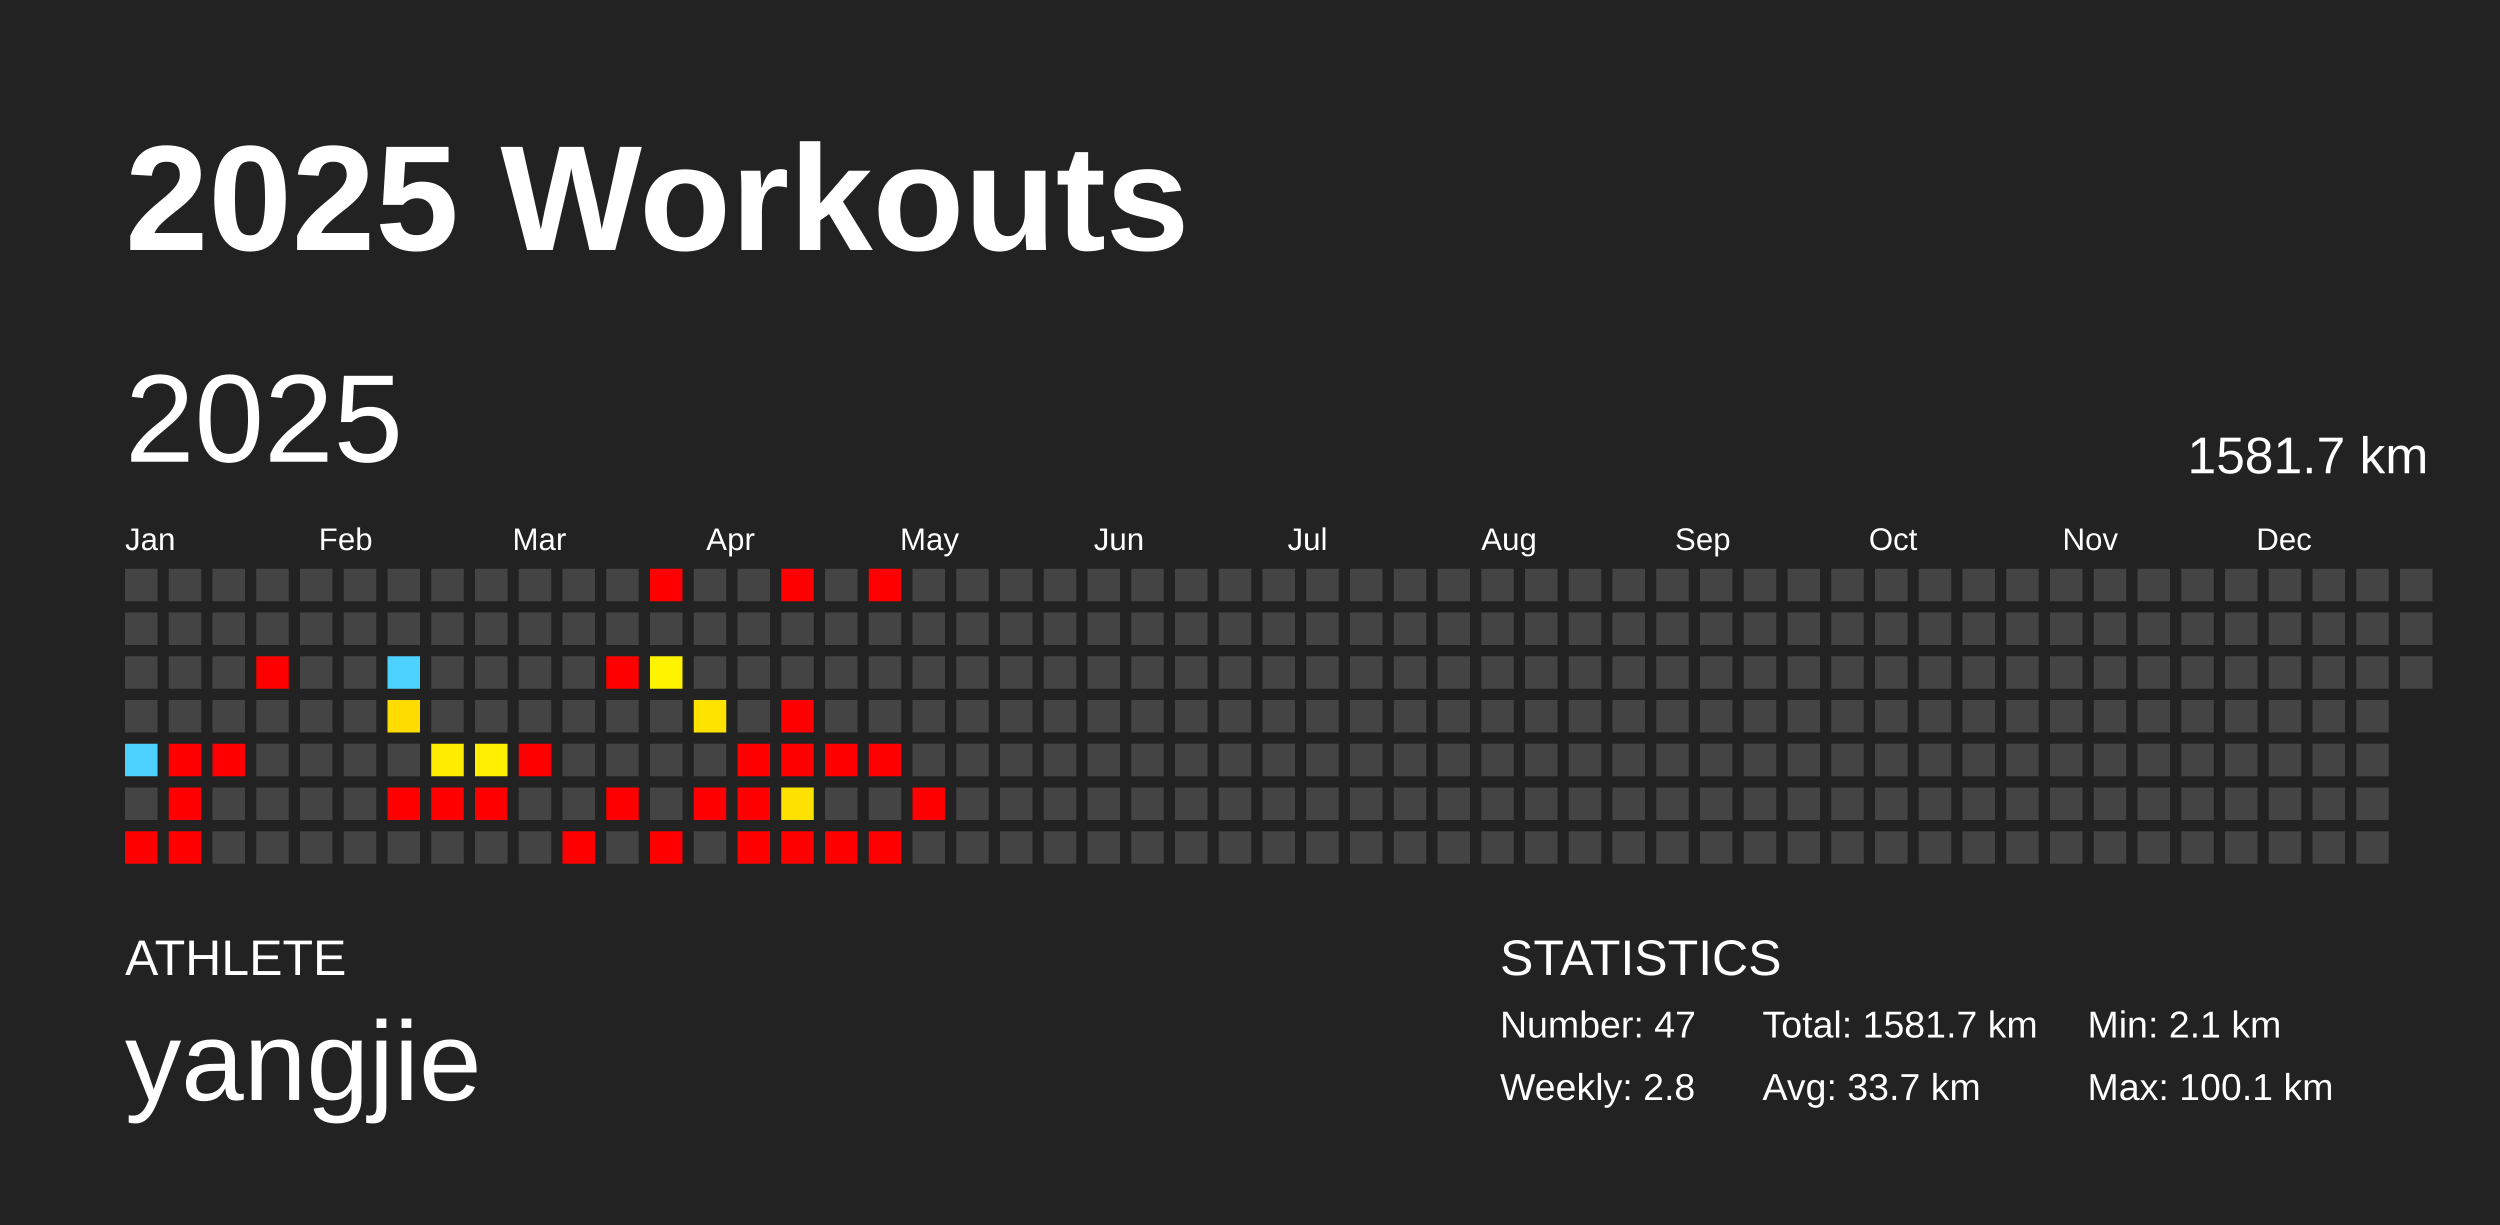
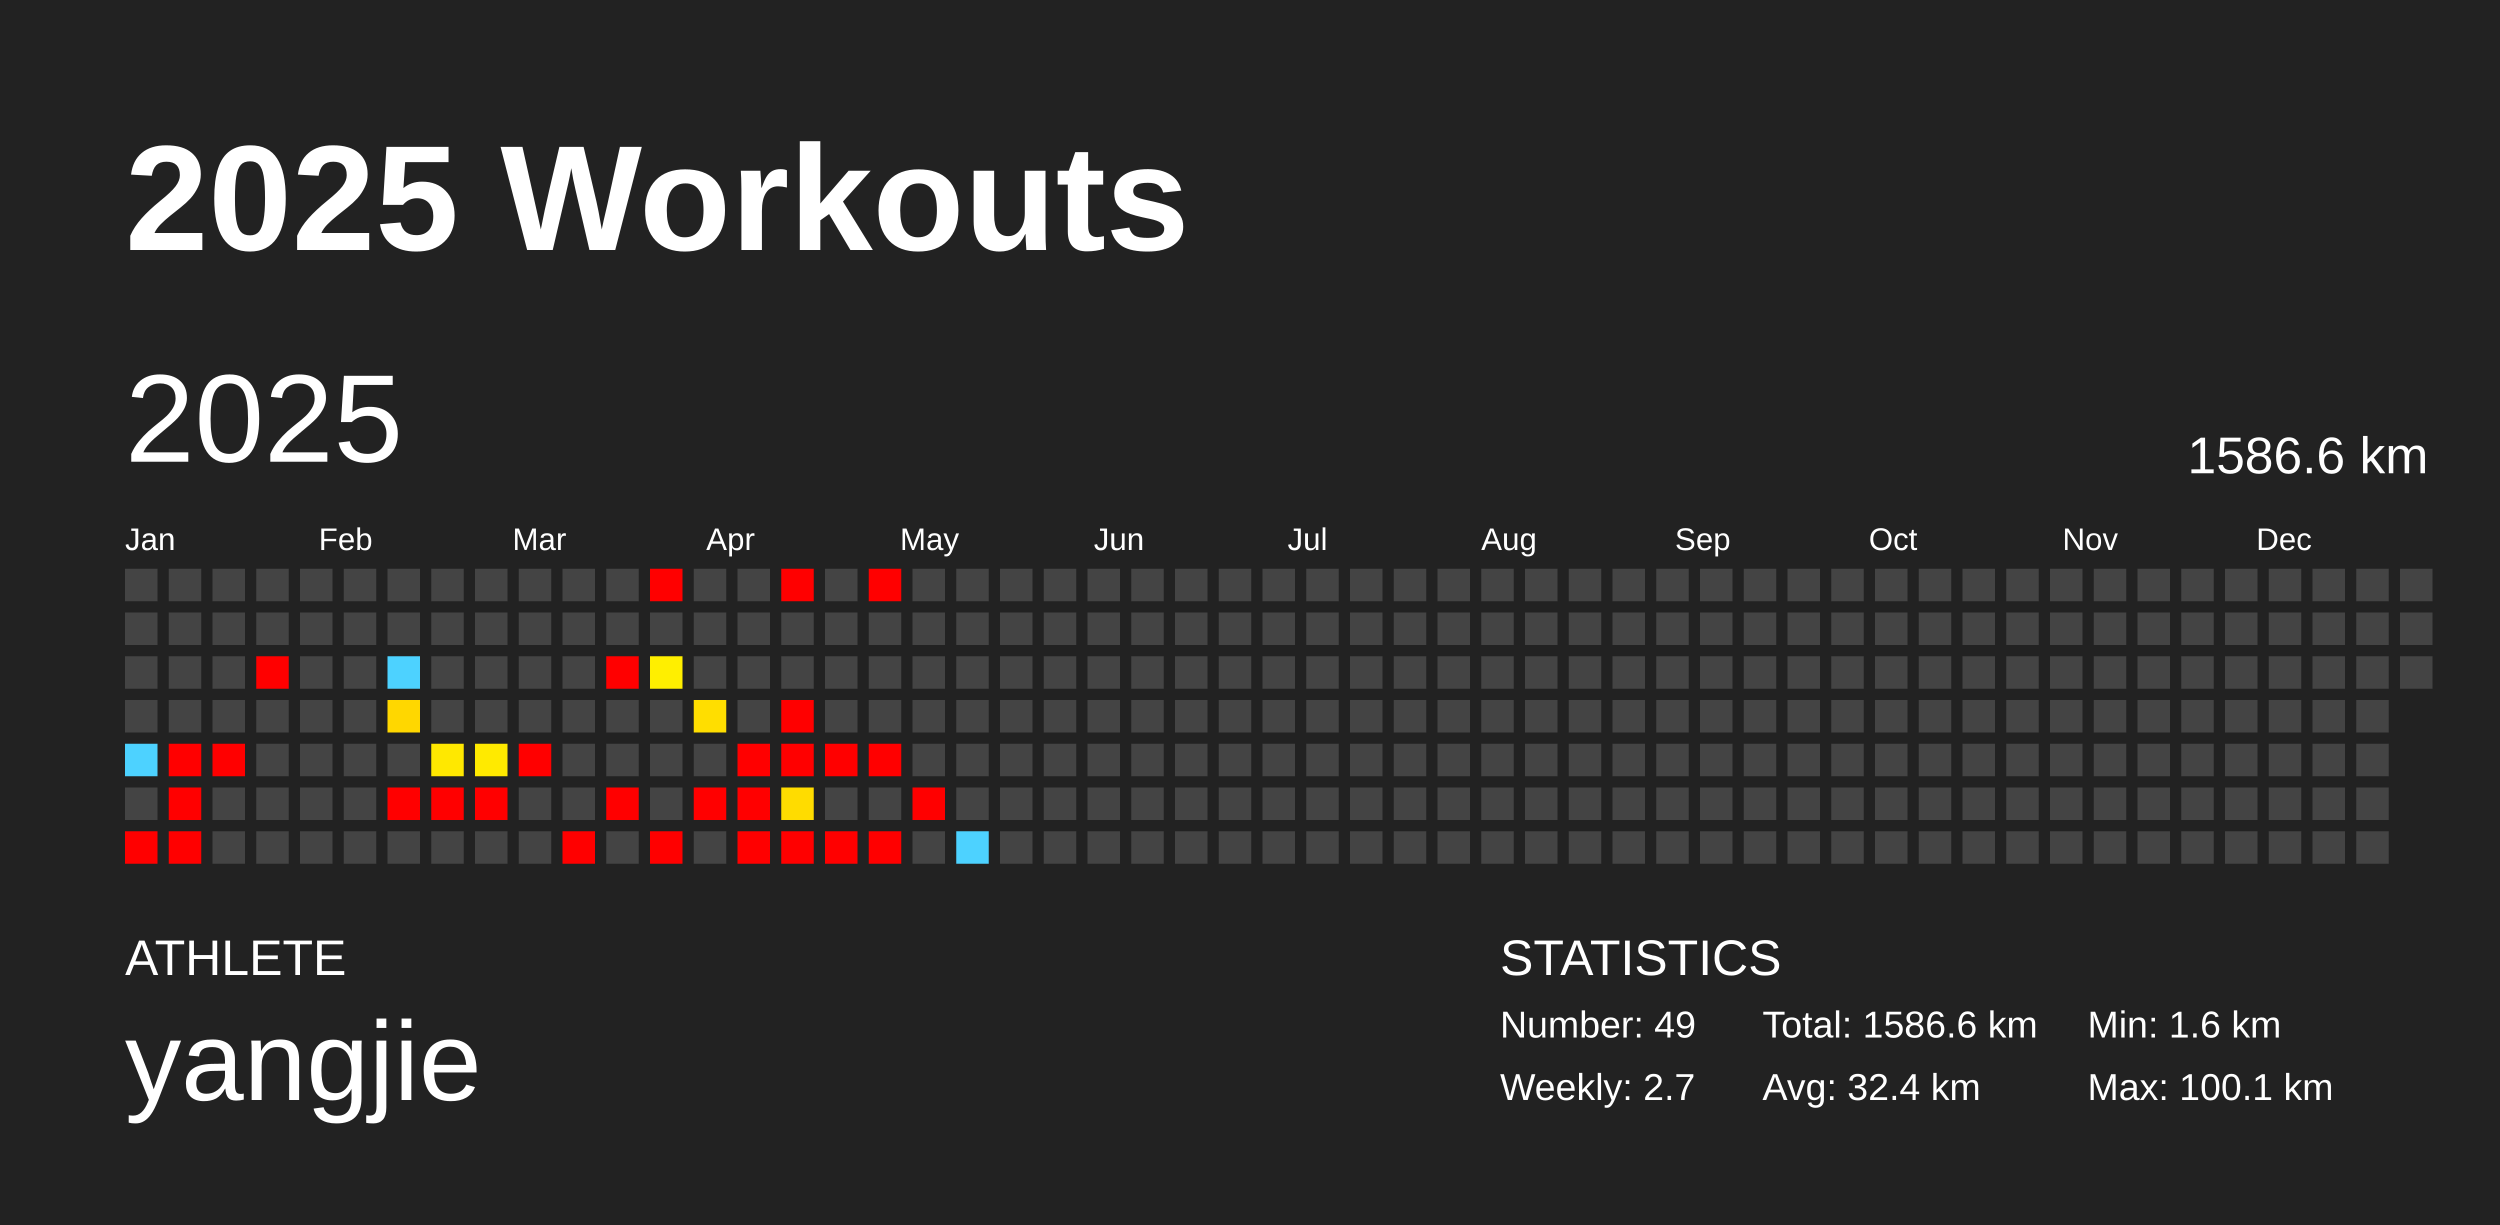
<svg xmlns="http://www.w3.org/2000/svg" baseProfile="full" height="98mm" version="1.1" viewBox="0,0,200,98" width="200mm">
  <defs />
  <rect fill="#222222" height="98" width="200" x="0" y="0" />
  <text fill="#FFFFFF" style="font-size:12px; font-family:Arial; font-weight:bold;" x="10" y="20">2025 Workouts</text>
  <text fill="#FFFFFF" style="font-size:4px; font-family:Arial" x="10" y="78">ATHLETE</text>
  <text fill="#FFFFFF" style="font-size:9px; font-family:Arial" x="10" y="88">yangjie</text>
  <text fill="#FFFFFF" style="font-size:4px; font-family:Arial" x="120" y="78">STATISTICS</text>
-   <text fill="#FFFFFF" style="font-size:3px; font-family:Arial" x="120" y="83">Number: 47</text>
-   <text fill="#FFFFFF" style="font-size:3px; font-family:Arial" x="120" y="88">Weekly: 2.8</text>
-   <text fill="#FFFFFF" style="font-size:3px; font-family:Arial" x="141" y="83">Total: 1581.7 km</text>
-   <text fill="#FFFFFF" style="font-size:3px; font-family:Arial" x="141" y="88">Avg: 33.7 km</text>
-   <text fill="#FFFFFF" style="font-size:3px; font-family:Arial" x="167" y="83">Min: 2.1 km</text>
+   <text fill="#FFFFFF" style="font-size:3px; font-family:Arial" x="120" y="83">Number: 49</text>
+   <text fill="#FFFFFF" style="font-size:3px; font-family:Arial" x="120" y="88">Weekly: 2.7</text>
+   <text fill="#FFFFFF" style="font-size:3px; font-family:Arial" x="141" y="83">Total: 1586.6 km</text>
+   <text fill="#FFFFFF" style="font-size:3px; font-family:Arial" x="141" y="88">Avg: 32.4 km</text>
+   <text fill="#FFFFFF" style="font-size:3px; font-family:Arial" x="167" y="83">Min: 1.6 km</text>
  <text fill="#FFFFFF" style="font-size:3px; font-family:Arial" x="167" y="88">Max: 100.1 km</text>
  <text dominant-baseline="hanging" fill="#FFFFFF" style="font-size:10.0px; font-family:Arial;" x="10" y="30">2025</text>
-   <text dominant-baseline="hanging" fill="#FFFFFF" style="font-size:4.125px; font-family:Arial;" x="175" y="35">1581.7 km</text>
+   <text dominant-baseline="hanging" fill="#FFFFFF" style="font-size:4.125px; font-family:Arial;" x="175" y="35">1586.6 km</text>
  <text fill="#FFFFFF" style="font-size:2.5px; font-family:Arial" x="10.0" y="44">Jan</text>
  <text fill="#FFFFFF" style="font-size:2.5px; font-family:Arial" x="25.5" y="44">Feb</text>
  <text fill="#FFFFFF" style="font-size:2.5px; font-family:Arial" x="41.0" y="44">Mar</text>
  <text fill="#FFFFFF" style="font-size:2.5px; font-family:Arial" x="56.5" y="44">Apr</text>
  <text fill="#FFFFFF" style="font-size:2.5px; font-family:Arial" x="72.0" y="44">May</text>
  <text fill="#FFFFFF" style="font-size:2.5px; font-family:Arial" x="87.5" y="44">Jun</text>
  <text fill="#FFFFFF" style="font-size:2.5px; font-family:Arial" x="103.0" y="44">Jul</text>
  <text fill="#FFFFFF" style="font-size:2.5px; font-family:Arial" x="118.5" y="44">Aug</text>
  <text fill="#FFFFFF" style="font-size:2.5px; font-family:Arial" x="134.0" y="44">Sep</text>
  <text fill="#FFFFFF" style="font-size:2.5px; font-family:Arial" x="149.5" y="44">Oct</text>
  <text fill="#FFFFFF" style="font-size:2.5px; font-family:Arial" x="165.0" y="44">Nov</text>
  <text fill="#FFFFFF" style="font-size:2.5px; font-family:Arial" x="180.5" y="44">Dec</text>
  <rect fill="#444444" height="2.6" width="2.6" x="10.0" y="45.5" />
  <rect fill="#444444" height="2.6" width="2.6" x="10.0" y="49.0" />
  <rect fill="#444444" height="2.6" width="2.6" x="10.0" y="52.5" />
  <rect fill="#444444" height="2.6" width="2.6" x="10.0" y="56.0" />
  <rect fill="#4dd2ff" height="2.6" width="2.6" x="10.0" y="59.5" />
  <rect fill="#444444" height="2.6" width="2.6" x="10.0" y="63.0" />
  <rect fill="red" height="2.6" width="2.6" x="10.0" y="66.5" />
  <rect fill="#444444" height="2.6" width="2.6" x="13.5" y="45.5" />
  <rect fill="#444444" height="2.6" width="2.6" x="13.5" y="49.0" />
  <rect fill="#444444" height="2.6" width="2.6" x="13.5" y="52.5" />
  <rect fill="#444444" height="2.6" width="2.6" x="13.5" y="56.0" />
  <rect fill="red" height="2.6" width="2.6" x="13.5" y="59.5" />
  <rect fill="red" height="2.6" width="2.6" x="13.5" y="63.0" />
  <rect fill="red" height="2.6" width="2.6" x="13.5" y="66.5" />
  <rect fill="#444444" height="2.6" width="2.6" x="17.0" y="45.5" />
  <rect fill="#444444" height="2.6" width="2.6" x="17.0" y="49.0" />
  <rect fill="#444444" height="2.6" width="2.6" x="17.0" y="52.5" />
  <rect fill="#444444" height="2.6" width="2.6" x="17.0" y="56.0" />
  <rect fill="red" height="2.6" width="2.6" x="17.0" y="59.5" />
  <rect fill="#444444" height="2.6" width="2.6" x="17.0" y="63.0" />
  <rect fill="#444444" height="2.6" width="2.6" x="17.0" y="66.5" />
  <rect fill="#444444" height="2.6" width="2.6" x="20.5" y="45.5" />
  <rect fill="#444444" height="2.6" width="2.6" x="20.5" y="49.0" />
  <rect fill="red" height="2.6" width="2.6" x="20.5" y="52.5" />
  <rect fill="#444444" height="2.6" width="2.6" x="20.5" y="56.0" />
  <rect fill="#444444" height="2.6" width="2.6" x="20.5" y="59.5" />
  <rect fill="#444444" height="2.6" width="2.6" x="20.5" y="63.0" />
  <rect fill="#444444" height="2.6" width="2.6" x="20.5" y="66.5" />
  <rect fill="#444444" height="2.6" width="2.6" x="24.0" y="45.5" />
  <rect fill="#444444" height="2.6" width="2.6" x="24.0" y="49.0" />
  <rect fill="#444444" height="2.6" width="2.6" x="24.0" y="52.5" />
  <rect fill="#444444" height="2.6" width="2.6" x="24.0" y="56.0" />
  <rect fill="#444444" height="2.6" width="2.6" x="24.0" y="59.5" />
  <rect fill="#444444" height="2.6" width="2.6" x="24.0" y="63.0" />
  <rect fill="#444444" height="2.6" width="2.6" x="24.0" y="66.5" />
  <rect fill="#444444" height="2.6" width="2.6" x="27.5" y="45.5" />
  <rect fill="#444444" height="2.6" width="2.6" x="27.5" y="49.0" />
  <rect fill="#444444" height="2.6" width="2.6" x="27.5" y="52.5" />
  <rect fill="#444444" height="2.6" width="2.6" x="27.5" y="56.0" />
  <rect fill="#444444" height="2.6" width="2.6" x="27.5" y="59.5" />
  <rect fill="#444444" height="2.6" width="2.6" x="27.5" y="63.0" />
  <rect fill="#444444" height="2.6" width="2.6" x="27.5" y="66.5" />
  <rect fill="#444444" height="2.6" width="2.6" x="31.0" y="45.5" />
  <rect fill="#444444" height="2.6" width="2.6" x="31.0" y="49.0" />
  <rect fill="#4dd2ff" height="2.6" width="2.6" x="31.0" y="52.5" />
-   <rect fill="#ffdc00" height="2.6" width="2.6" x="31.0" y="56.0" />
+   <rect fill="#ffd700" height="2.6" width="2.6" x="31.0" y="56.0" />
  <rect fill="#444444" height="2.6" width="2.6" x="31.0" y="59.5" />
  <rect fill="red" height="2.6" width="2.6" x="31.0" y="63.0" />
  <rect fill="#444444" height="2.6" width="2.6" x="31.0" y="66.5" />
  <rect fill="#444444" height="2.6" width="2.6" x="34.5" y="45.5" />
  <rect fill="#444444" height="2.6" width="2.6" x="34.5" y="49.0" />
  <rect fill="#444444" height="2.6" width="2.6" x="34.5" y="52.5" />
  <rect fill="#444444" height="2.6" width="2.6" x="34.5" y="56.0" />
-   <rect fill="#ffed00" height="2.6" width="2.6" x="34.5" y="59.5" />
+   <rect fill="#ffe800" height="2.6" width="2.6" x="34.5" y="59.5" />
  <rect fill="red" height="2.6" width="2.6" x="34.5" y="63.0" />
  <rect fill="#444444" height="2.6" width="2.6" x="34.5" y="66.5" />
  <rect fill="#444444" height="2.6" width="2.6" x="38.0" y="45.5" />
  <rect fill="#444444" height="2.6" width="2.6" x="38.0" y="49.0" />
  <rect fill="#444444" height="2.6" width="2.6" x="38.0" y="52.5" />
  <rect fill="#444444" height="2.6" width="2.6" x="38.0" y="56.0" />
-   <rect fill="#ffef00" height="2.6" width="2.6" x="38.0" y="59.5" />
+   <rect fill="#ffea00" height="2.6" width="2.6" x="38.0" y="59.5" />
  <rect fill="red" height="2.6" width="2.6" x="38.0" y="63.0" />
  <rect fill="#444444" height="2.6" width="2.6" x="38.0" y="66.5" />
  <rect fill="#444444" height="2.6" width="2.6" x="41.5" y="45.5" />
  <rect fill="#444444" height="2.6" width="2.6" x="41.5" y="49.0" />
  <rect fill="#444444" height="2.6" width="2.6" x="41.5" y="52.5" />
  <rect fill="#444444" height="2.6" width="2.6" x="41.5" y="56.0" />
  <rect fill="red" height="2.6" width="2.6" x="41.5" y="59.5" />
  <rect fill="#444444" height="2.6" width="2.6" x="41.5" y="63.0" />
  <rect fill="#444444" height="2.6" width="2.6" x="41.5" y="66.5" />
  <rect fill="#444444" height="2.6" width="2.6" x="45.0" y="45.5" />
  <rect fill="#444444" height="2.6" width="2.6" x="45.0" y="49.0" />
  <rect fill="#444444" height="2.6" width="2.6" x="45.0" y="52.5" />
  <rect fill="#444444" height="2.6" width="2.6" x="45.0" y="56.0" />
  <rect fill="#444444" height="2.6" width="2.6" x="45.0" y="59.5" />
  <rect fill="#444444" height="2.6" width="2.6" x="45.0" y="63.0" />
  <rect fill="red" height="2.6" width="2.6" x="45.0" y="66.5" />
  <rect fill="#444444" height="2.6" width="2.6" x="48.5" y="45.5" />
  <rect fill="#444444" height="2.6" width="2.6" x="48.5" y="49.0" />
  <rect fill="red" height="2.6" width="2.6" x="48.5" y="52.5" />
  <rect fill="#444444" height="2.6" width="2.6" x="48.5" y="56.0" />
  <rect fill="#444444" height="2.6" width="2.6" x="48.5" y="59.5" />
  <rect fill="red" height="2.6" width="2.6" x="48.5" y="63.0" />
  <rect fill="#444444" height="2.6" width="2.6" x="48.5" y="66.5" />
  <rect fill="red" height="2.6" width="2.6" x="52.0" y="45.5" />
  <rect fill="#444444" height="2.6" width="2.6" x="52.0" y="49.0" />
-   <rect fill="#fff400" height="2.6" width="2.6" x="52.0" y="52.5" />
+   <rect fill="#ffef00" height="2.6" width="2.6" x="52.0" y="52.5" />
  <rect fill="#444444" height="2.6" width="2.6" x="52.0" y="56.0" />
  <rect fill="#444444" height="2.6" width="2.6" x="52.0" y="59.5" />
  <rect fill="#444444" height="2.6" width="2.6" x="52.0" y="63.0" />
  <rect fill="red" height="2.6" width="2.6" x="52.0" y="66.5" />
  <rect fill="#444444" height="2.6" width="2.6" x="55.5" y="45.5" />
  <rect fill="#444444" height="2.6" width="2.6" x="55.5" y="49.0" />
  <rect fill="#444444" height="2.6" width="2.6" x="55.5" y="52.5" />
-   <rect fill="#ffe300" height="2.6" width="2.6" x="55.5" y="56.0" />
+   <rect fill="#ffde00" height="2.6" width="2.6" x="55.5" y="56.0" />
  <rect fill="#444444" height="2.6" width="2.6" x="55.5" y="59.5" />
  <rect fill="red" height="2.6" width="2.6" x="55.5" y="63.0" />
  <rect fill="#444444" height="2.6" width="2.6" x="55.5" y="66.5" />
  <rect fill="#444444" height="2.6" width="2.6" x="59.0" y="45.5" />
  <rect fill="#444444" height="2.6" width="2.6" x="59.0" y="49.0" />
  <rect fill="#444444" height="2.6" width="2.6" x="59.0" y="52.5" />
  <rect fill="#444444" height="2.6" width="2.6" x="59.0" y="56.0" />
  <rect fill="red" height="2.6" width="2.6" x="59.0" y="59.5" />
  <rect fill="red" height="2.6" width="2.6" x="59.0" y="63.0" />
  <rect fill="red" height="2.6" width="2.6" x="59.0" y="66.5" />
  <rect fill="red" height="2.6" width="2.6" x="62.5" y="45.5" />
  <rect fill="#444444" height="2.6" width="2.6" x="62.5" y="49.0" />
  <rect fill="#444444" height="2.6" width="2.6" x="62.5" y="52.5" />
  <rect fill="red" height="2.6" width="2.6" x="62.5" y="56.0" />
  <rect fill="red" height="2.6" width="2.6" x="62.5" y="59.5" />
-   <rect fill="#ffe100" height="2.6" width="2.6" x="62.5" y="63.0" />
+   <rect fill="#ffdc00" height="2.6" width="2.6" x="62.5" y="63.0" />
  <rect fill="red" height="2.6" width="2.6" x="62.5" y="66.5" />
  <rect fill="#444444" height="2.6" width="2.6" x="66.0" y="45.5" />
  <rect fill="#444444" height="2.6" width="2.6" x="66.0" y="49.0" />
  <rect fill="#444444" height="2.6" width="2.6" x="66.0" y="52.5" />
  <rect fill="#444444" height="2.6" width="2.6" x="66.0" y="56.0" />
  <rect fill="red" height="2.6" width="2.6" x="66.0" y="59.5" />
  <rect fill="#444444" height="2.6" width="2.6" x="66.0" y="63.0" />
  <rect fill="red" height="2.6" width="2.6" x="66.0" y="66.5" />
  <rect fill="red" height="2.6" width="2.6" x="69.5" y="45.5" />
  <rect fill="#444444" height="2.6" width="2.6" x="69.5" y="49.0" />
  <rect fill="#444444" height="2.6" width="2.6" x="69.5" y="52.5" />
  <rect fill="#444444" height="2.6" width="2.6" x="69.5" y="56.0" />
  <rect fill="red" height="2.6" width="2.6" x="69.5" y="59.5" />
  <rect fill="#444444" height="2.6" width="2.6" x="69.5" y="63.0" />
  <rect fill="red" height="2.6" width="2.6" x="69.5" y="66.5" />
  <rect fill="#444444" height="2.6" width="2.6" x="73.0" y="45.5" />
  <rect fill="#444444" height="2.6" width="2.6" x="73.0" y="49.0" />
  <rect fill="#444444" height="2.6" width="2.6" x="73.0" y="52.5" />
  <rect fill="#444444" height="2.6" width="2.6" x="73.0" y="56.0" />
  <rect fill="#444444" height="2.6" width="2.6" x="73.0" y="59.5" />
  <rect fill="red" height="2.6" width="2.6" x="73.0" y="63.0" />
  <rect fill="#444444" height="2.6" width="2.6" x="73.0" y="66.5" />
  <rect fill="#444444" height="2.6" width="2.6" x="76.5" y="45.5" />
  <rect fill="#444444" height="2.6" width="2.6" x="76.5" y="49.0" />
  <rect fill="#444444" height="2.6" width="2.6" x="76.5" y="52.5" />
  <rect fill="#444444" height="2.6" width="2.6" x="76.5" y="56.0" />
  <rect fill="#444444" height="2.6" width="2.6" x="76.5" y="59.5" />
  <rect fill="#444444" height="2.6" width="2.6" x="76.5" y="63.0" />
-   <rect fill="#444444" height="2.6" width="2.6" x="76.5" y="66.5" />
+   <rect fill="#4dd2ff" height="2.6" width="2.6" x="76.5" y="66.5" />
  <rect fill="#444444" height="2.6" width="2.6" x="80.0" y="45.5" />
  <rect fill="#444444" height="2.6" width="2.6" x="80.0" y="49.0" />
  <rect fill="#444444" height="2.6" width="2.6" x="80.0" y="52.5" />
  <rect fill="#444444" height="2.6" width="2.6" x="80.0" y="56.0" />
  <rect fill="#444444" height="2.6" width="2.6" x="80.0" y="59.5" />
  <rect fill="#444444" height="2.6" width="2.6" x="80.0" y="63.0" />
  <rect fill="#444444" height="2.6" width="2.6" x="80.0" y="66.5" />
  <rect fill="#444444" height="2.6" width="2.6" x="83.5" y="45.5" />
  <rect fill="#444444" height="2.6" width="2.6" x="83.5" y="49.0" />
  <rect fill="#444444" height="2.6" width="2.6" x="83.5" y="52.5" />
  <rect fill="#444444" height="2.6" width="2.6" x="83.5" y="56.0" />
  <rect fill="#444444" height="2.6" width="2.6" x="83.5" y="59.5" />
  <rect fill="#444444" height="2.6" width="2.6" x="83.5" y="63.0" />
  <rect fill="#444444" height="2.6" width="2.6" x="83.5" y="66.5" />
  <rect fill="#444444" height="2.6" width="2.6" x="87.0" y="45.5" />
  <rect fill="#444444" height="2.6" width="2.6" x="87.0" y="49.0" />
  <rect fill="#444444" height="2.6" width="2.6" x="87.0" y="52.5" />
  <rect fill="#444444" height="2.6" width="2.6" x="87.0" y="56.0" />
  <rect fill="#444444" height="2.6" width="2.6" x="87.0" y="59.5" />
  <rect fill="#444444" height="2.6" width="2.6" x="87.0" y="63.0" />
  <rect fill="#444444" height="2.6" width="2.6" x="87.0" y="66.5" />
  <rect fill="#444444" height="2.6" width="2.6" x="90.5" y="45.5" />
  <rect fill="#444444" height="2.6" width="2.6" x="90.5" y="49.0" />
  <rect fill="#444444" height="2.6" width="2.6" x="90.5" y="52.5" />
  <rect fill="#444444" height="2.6" width="2.6" x="90.5" y="56.0" />
  <rect fill="#444444" height="2.6" width="2.6" x="90.5" y="59.5" />
  <rect fill="#444444" height="2.6" width="2.6" x="90.5" y="63.0" />
  <rect fill="#444444" height="2.6" width="2.6" x="90.5" y="66.5" />
  <rect fill="#444444" height="2.6" width="2.6" x="94.0" y="45.5" />
  <rect fill="#444444" height="2.6" width="2.6" x="94.0" y="49.0" />
  <rect fill="#444444" height="2.6" width="2.6" x="94.0" y="52.5" />
  <rect fill="#444444" height="2.6" width="2.6" x="94.0" y="56.0" />
  <rect fill="#444444" height="2.6" width="2.6" x="94.0" y="59.5" />
  <rect fill="#444444" height="2.6" width="2.6" x="94.0" y="63.0" />
  <rect fill="#444444" height="2.6" width="2.6" x="94.0" y="66.5" />
  <rect fill="#444444" height="2.6" width="2.6" x="97.5" y="45.5" />
  <rect fill="#444444" height="2.6" width="2.6" x="97.5" y="49.0" />
  <rect fill="#444444" height="2.6" width="2.6" x="97.5" y="52.5" />
  <rect fill="#444444" height="2.6" width="2.6" x="97.5" y="56.0" />
  <rect fill="#444444" height="2.6" width="2.6" x="97.5" y="59.5" />
  <rect fill="#444444" height="2.6" width="2.6" x="97.5" y="63.0" />
  <rect fill="#444444" height="2.6" width="2.6" x="97.5" y="66.5" />
  <rect fill="#444444" height="2.6" width="2.6" x="101.0" y="45.5" />
  <rect fill="#444444" height="2.6" width="2.6" x="101.0" y="49.0" />
  <rect fill="#444444" height="2.6" width="2.6" x="101.0" y="52.5" />
  <rect fill="#444444" height="2.6" width="2.6" x="101.0" y="56.0" />
  <rect fill="#444444" height="2.6" width="2.6" x="101.0" y="59.5" />
  <rect fill="#444444" height="2.6" width="2.6" x="101.0" y="63.0" />
  <rect fill="#444444" height="2.6" width="2.6" x="101.0" y="66.5" />
  <rect fill="#444444" height="2.6" width="2.6" x="104.5" y="45.5" />
  <rect fill="#444444" height="2.6" width="2.6" x="104.5" y="49.0" />
  <rect fill="#444444" height="2.6" width="2.6" x="104.5" y="52.5" />
  <rect fill="#444444" height="2.6" width="2.6" x="104.5" y="56.0" />
  <rect fill="#444444" height="2.6" width="2.6" x="104.5" y="59.5" />
  <rect fill="#444444" height="2.6" width="2.6" x="104.5" y="63.0" />
  <rect fill="#444444" height="2.6" width="2.6" x="104.5" y="66.5" />
  <rect fill="#444444" height="2.6" width="2.6" x="108.0" y="45.5" />
  <rect fill="#444444" height="2.6" width="2.6" x="108.0" y="49.0" />
  <rect fill="#444444" height="2.6" width="2.6" x="108.0" y="52.5" />
  <rect fill="#444444" height="2.6" width="2.6" x="108.0" y="56.0" />
  <rect fill="#444444" height="2.6" width="2.6" x="108.0" y="59.5" />
  <rect fill="#444444" height="2.6" width="2.6" x="108.0" y="63.0" />
  <rect fill="#444444" height="2.6" width="2.6" x="108.0" y="66.5" />
  <rect fill="#444444" height="2.6" width="2.6" x="111.5" y="45.5" />
  <rect fill="#444444" height="2.6" width="2.6" x="111.5" y="49.0" />
  <rect fill="#444444" height="2.6" width="2.6" x="111.5" y="52.5" />
  <rect fill="#444444" height="2.6" width="2.6" x="111.5" y="56.0" />
  <rect fill="#444444" height="2.6" width="2.6" x="111.5" y="59.5" />
  <rect fill="#444444" height="2.6" width="2.6" x="111.5" y="63.0" />
  <rect fill="#444444" height="2.6" width="2.6" x="111.5" y="66.5" />
  <rect fill="#444444" height="2.6" width="2.6" x="115.0" y="45.5" />
  <rect fill="#444444" height="2.6" width="2.6" x="115.0" y="49.0" />
  <rect fill="#444444" height="2.6" width="2.6" x="115.0" y="52.5" />
  <rect fill="#444444" height="2.6" width="2.6" x="115.0" y="56.0" />
  <rect fill="#444444" height="2.6" width="2.6" x="115.0" y="59.5" />
  <rect fill="#444444" height="2.6" width="2.6" x="115.0" y="63.0" />
  <rect fill="#444444" height="2.6" width="2.6" x="115.0" y="66.5" />
  <rect fill="#444444" height="2.6" width="2.6" x="118.5" y="45.5" />
  <rect fill="#444444" height="2.6" width="2.6" x="118.5" y="49.0" />
  <rect fill="#444444" height="2.6" width="2.6" x="118.5" y="52.5" />
  <rect fill="#444444" height="2.6" width="2.6" x="118.5" y="56.0" />
  <rect fill="#444444" height="2.6" width="2.6" x="118.5" y="59.5" />
  <rect fill="#444444" height="2.6" width="2.6" x="118.5" y="63.0" />
  <rect fill="#444444" height="2.6" width="2.6" x="118.5" y="66.5" />
  <rect fill="#444444" height="2.6" width="2.6" x="122.0" y="45.5" />
  <rect fill="#444444" height="2.6" width="2.6" x="122.0" y="49.0" />
  <rect fill="#444444" height="2.6" width="2.6" x="122.0" y="52.5" />
  <rect fill="#444444" height="2.6" width="2.6" x="122.0" y="56.0" />
  <rect fill="#444444" height="2.6" width="2.6" x="122.0" y="59.5" />
  <rect fill="#444444" height="2.6" width="2.6" x="122.0" y="63.0" />
  <rect fill="#444444" height="2.6" width="2.6" x="122.0" y="66.5" />
  <rect fill="#444444" height="2.6" width="2.6" x="125.5" y="45.5" />
  <rect fill="#444444" height="2.6" width="2.6" x="125.5" y="49.0" />
  <rect fill="#444444" height="2.6" width="2.6" x="125.5" y="52.5" />
  <rect fill="#444444" height="2.6" width="2.6" x="125.5" y="56.0" />
  <rect fill="#444444" height="2.6" width="2.6" x="125.5" y="59.5" />
  <rect fill="#444444" height="2.6" width="2.6" x="125.5" y="63.0" />
  <rect fill="#444444" height="2.6" width="2.6" x="125.5" y="66.5" />
  <rect fill="#444444" height="2.6" width="2.6" x="129.0" y="45.5" />
  <rect fill="#444444" height="2.6" width="2.6" x="129.0" y="49.0" />
  <rect fill="#444444" height="2.6" width="2.6" x="129.0" y="52.5" />
  <rect fill="#444444" height="2.6" width="2.6" x="129.0" y="56.0" />
  <rect fill="#444444" height="2.6" width="2.6" x="129.0" y="59.5" />
  <rect fill="#444444" height="2.6" width="2.6" x="129.0" y="63.0" />
  <rect fill="#444444" height="2.6" width="2.6" x="129.0" y="66.5" />
  <rect fill="#444444" height="2.6" width="2.6" x="132.5" y="45.5" />
  <rect fill="#444444" height="2.6" width="2.6" x="132.5" y="49.0" />
  <rect fill="#444444" height="2.6" width="2.6" x="132.5" y="52.5" />
  <rect fill="#444444" height="2.6" width="2.6" x="132.5" y="56.0" />
  <rect fill="#444444" height="2.6" width="2.6" x="132.5" y="59.5" />
  <rect fill="#444444" height="2.6" width="2.6" x="132.5" y="63.0" />
  <rect fill="#444444" height="2.6" width="2.6" x="132.5" y="66.5" />
  <rect fill="#444444" height="2.6" width="2.6" x="136.0" y="45.5" />
  <rect fill="#444444" height="2.6" width="2.6" x="136.0" y="49.0" />
  <rect fill="#444444" height="2.6" width="2.6" x="136.0" y="52.5" />
  <rect fill="#444444" height="2.6" width="2.6" x="136.0" y="56.0" />
  <rect fill="#444444" height="2.6" width="2.6" x="136.0" y="59.5" />
  <rect fill="#444444" height="2.6" width="2.6" x="136.0" y="63.0" />
  <rect fill="#444444" height="2.6" width="2.6" x="136.0" y="66.5" />
  <rect fill="#444444" height="2.6" width="2.6" x="139.5" y="45.5" />
  <rect fill="#444444" height="2.6" width="2.6" x="139.5" y="49.0" />
  <rect fill="#444444" height="2.6" width="2.6" x="139.5" y="52.5" />
  <rect fill="#444444" height="2.6" width="2.6" x="139.5" y="56.0" />
  <rect fill="#444444" height="2.6" width="2.6" x="139.5" y="59.5" />
  <rect fill="#444444" height="2.6" width="2.6" x="139.5" y="63.0" />
  <rect fill="#444444" height="2.6" width="2.6" x="139.5" y="66.5" />
  <rect fill="#444444" height="2.6" width="2.6" x="143.0" y="45.5" />
  <rect fill="#444444" height="2.6" width="2.6" x="143.0" y="49.0" />
  <rect fill="#444444" height="2.6" width="2.6" x="143.0" y="52.5" />
  <rect fill="#444444" height="2.6" width="2.6" x="143.0" y="56.0" />
  <rect fill="#444444" height="2.6" width="2.6" x="143.0" y="59.5" />
  <rect fill="#444444" height="2.6" width="2.6" x="143.0" y="63.0" />
  <rect fill="#444444" height="2.6" width="2.6" x="143.0" y="66.5" />
  <rect fill="#444444" height="2.6" width="2.6" x="146.5" y="45.5" />
  <rect fill="#444444" height="2.6" width="2.6" x="146.5" y="49.0" />
  <rect fill="#444444" height="2.6" width="2.6" x="146.5" y="52.5" />
  <rect fill="#444444" height="2.6" width="2.6" x="146.5" y="56.0" />
  <rect fill="#444444" height="2.6" width="2.6" x="146.5" y="59.5" />
  <rect fill="#444444" height="2.6" width="2.6" x="146.5" y="63.0" />
  <rect fill="#444444" height="2.6" width="2.6" x="146.5" y="66.5" />
  <rect fill="#444444" height="2.6" width="2.6" x="150.0" y="45.5" />
  <rect fill="#444444" height="2.6" width="2.6" x="150.0" y="49.0" />
  <rect fill="#444444" height="2.6" width="2.6" x="150.0" y="52.5" />
  <rect fill="#444444" height="2.6" width="2.6" x="150.0" y="56.0" />
  <rect fill="#444444" height="2.6" width="2.6" x="150.0" y="59.5" />
  <rect fill="#444444" height="2.6" width="2.6" x="150.0" y="63.0" />
  <rect fill="#444444" height="2.6" width="2.6" x="150.0" y="66.5" />
  <rect fill="#444444" height="2.6" width="2.6" x="153.5" y="45.5" />
  <rect fill="#444444" height="2.6" width="2.6" x="153.5" y="49.0" />
  <rect fill="#444444" height="2.6" width="2.6" x="153.5" y="52.5" />
  <rect fill="#444444" height="2.6" width="2.6" x="153.5" y="56.0" />
  <rect fill="#444444" height="2.6" width="2.6" x="153.5" y="59.5" />
  <rect fill="#444444" height="2.6" width="2.6" x="153.5" y="63.0" />
  <rect fill="#444444" height="2.6" width="2.6" x="153.5" y="66.5" />
  <rect fill="#444444" height="2.6" width="2.6" x="157.0" y="45.5" />
  <rect fill="#444444" height="2.6" width="2.6" x="157.0" y="49.0" />
  <rect fill="#444444" height="2.6" width="2.6" x="157.0" y="52.5" />
  <rect fill="#444444" height="2.6" width="2.6" x="157.0" y="56.0" />
  <rect fill="#444444" height="2.6" width="2.6" x="157.0" y="59.5" />
  <rect fill="#444444" height="2.6" width="2.6" x="157.0" y="63.0" />
  <rect fill="#444444" height="2.6" width="2.6" x="157.0" y="66.5" />
  <rect fill="#444444" height="2.6" width="2.6" x="160.5" y="45.5" />
  <rect fill="#444444" height="2.6" width="2.6" x="160.5" y="49.0" />
  <rect fill="#444444" height="2.6" width="2.6" x="160.5" y="52.5" />
  <rect fill="#444444" height="2.6" width="2.6" x="160.5" y="56.0" />
  <rect fill="#444444" height="2.6" width="2.6" x="160.5" y="59.5" />
  <rect fill="#444444" height="2.6" width="2.6" x="160.5" y="63.0" />
  <rect fill="#444444" height="2.6" width="2.6" x="160.5" y="66.5" />
  <rect fill="#444444" height="2.6" width="2.6" x="164.0" y="45.5" />
  <rect fill="#444444" height="2.6" width="2.6" x="164.0" y="49.0" />
  <rect fill="#444444" height="2.6" width="2.6" x="164.0" y="52.5" />
  <rect fill="#444444" height="2.6" width="2.6" x="164.0" y="56.0" />
  <rect fill="#444444" height="2.6" width="2.6" x="164.0" y="59.5" />
  <rect fill="#444444" height="2.6" width="2.6" x="164.0" y="63.0" />
  <rect fill="#444444" height="2.6" width="2.6" x="164.0" y="66.5" />
  <rect fill="#444444" height="2.6" width="2.6" x="167.5" y="45.5" />
  <rect fill="#444444" height="2.6" width="2.6" x="167.5" y="49.0" />
  <rect fill="#444444" height="2.6" width="2.6" x="167.5" y="52.5" />
  <rect fill="#444444" height="2.6" width="2.6" x="167.5" y="56.0" />
  <rect fill="#444444" height="2.6" width="2.6" x="167.5" y="59.5" />
  <rect fill="#444444" height="2.6" width="2.6" x="167.5" y="63.0" />
  <rect fill="#444444" height="2.6" width="2.6" x="167.5" y="66.5" />
  <rect fill="#444444" height="2.6" width="2.6" x="171.0" y="45.5" />
  <rect fill="#444444" height="2.6" width="2.6" x="171.0" y="49.0" />
  <rect fill="#444444" height="2.6" width="2.6" x="171.0" y="52.5" />
  <rect fill="#444444" height="2.6" width="2.6" x="171.0" y="56.0" />
  <rect fill="#444444" height="2.6" width="2.6" x="171.0" y="59.5" />
  <rect fill="#444444" height="2.6" width="2.6" x="171.0" y="63.0" />
  <rect fill="#444444" height="2.6" width="2.6" x="171.0" y="66.5" />
  <rect fill="#444444" height="2.6" width="2.6" x="174.5" y="45.5" />
  <rect fill="#444444" height="2.6" width="2.6" x="174.5" y="49.0" />
  <rect fill="#444444" height="2.6" width="2.6" x="174.5" y="52.5" />
  <rect fill="#444444" height="2.6" width="2.6" x="174.5" y="56.0" />
  <rect fill="#444444" height="2.6" width="2.6" x="174.5" y="59.5" />
  <rect fill="#444444" height="2.6" width="2.6" x="174.5" y="63.0" />
  <rect fill="#444444" height="2.6" width="2.6" x="174.5" y="66.5" />
  <rect fill="#444444" height="2.6" width="2.6" x="178.0" y="45.5" />
  <rect fill="#444444" height="2.6" width="2.6" x="178.0" y="49.0" />
  <rect fill="#444444" height="2.6" width="2.6" x="178.0" y="52.5" />
  <rect fill="#444444" height="2.6" width="2.6" x="178.0" y="56.0" />
  <rect fill="#444444" height="2.6" width="2.6" x="178.0" y="59.5" />
  <rect fill="#444444" height="2.6" width="2.6" x="178.0" y="63.0" />
  <rect fill="#444444" height="2.6" width="2.6" x="178.0" y="66.5" />
  <rect fill="#444444" height="2.6" width="2.6" x="181.5" y="45.5" />
  <rect fill="#444444" height="2.6" width="2.6" x="181.5" y="49.0" />
  <rect fill="#444444" height="2.6" width="2.6" x="181.5" y="52.5" />
  <rect fill="#444444" height="2.6" width="2.6" x="181.5" y="56.0" />
  <rect fill="#444444" height="2.6" width="2.6" x="181.5" y="59.5" />
  <rect fill="#444444" height="2.6" width="2.6" x="181.5" y="63.0" />
  <rect fill="#444444" height="2.6" width="2.6" x="181.5" y="66.5" />
  <rect fill="#444444" height="2.6" width="2.6" x="185.0" y="45.5" />
  <rect fill="#444444" height="2.6" width="2.6" x="185.0" y="49.0" />
  <rect fill="#444444" height="2.6" width="2.6" x="185.0" y="52.5" />
  <rect fill="#444444" height="2.6" width="2.6" x="185.0" y="56.0" />
  <rect fill="#444444" height="2.6" width="2.6" x="185.0" y="59.5" />
  <rect fill="#444444" height="2.6" width="2.6" x="185.0" y="63.0" />
  <rect fill="#444444" height="2.6" width="2.6" x="185.0" y="66.5" />
  <rect fill="#444444" height="2.6" width="2.6" x="188.5" y="45.5" />
  <rect fill="#444444" height="2.6" width="2.6" x="188.5" y="49.0" />
  <rect fill="#444444" height="2.6" width="2.6" x="188.5" y="52.5" />
  <rect fill="#444444" height="2.6" width="2.6" x="188.5" y="56.0" />
  <rect fill="#444444" height="2.6" width="2.6" x="188.5" y="59.5" />
  <rect fill="#444444" height="2.6" width="2.6" x="188.5" y="63.0" />
  <rect fill="#444444" height="2.6" width="2.6" x="188.5" y="66.5" />
  <rect fill="#444444" height="2.6" width="2.6" x="192.0" y="45.5" />
  <rect fill="#444444" height="2.6" width="2.6" x="192.0" y="49.0" />
  <rect fill="#444444" height="2.6" width="2.6" x="192.0" y="52.5" />
</svg>
